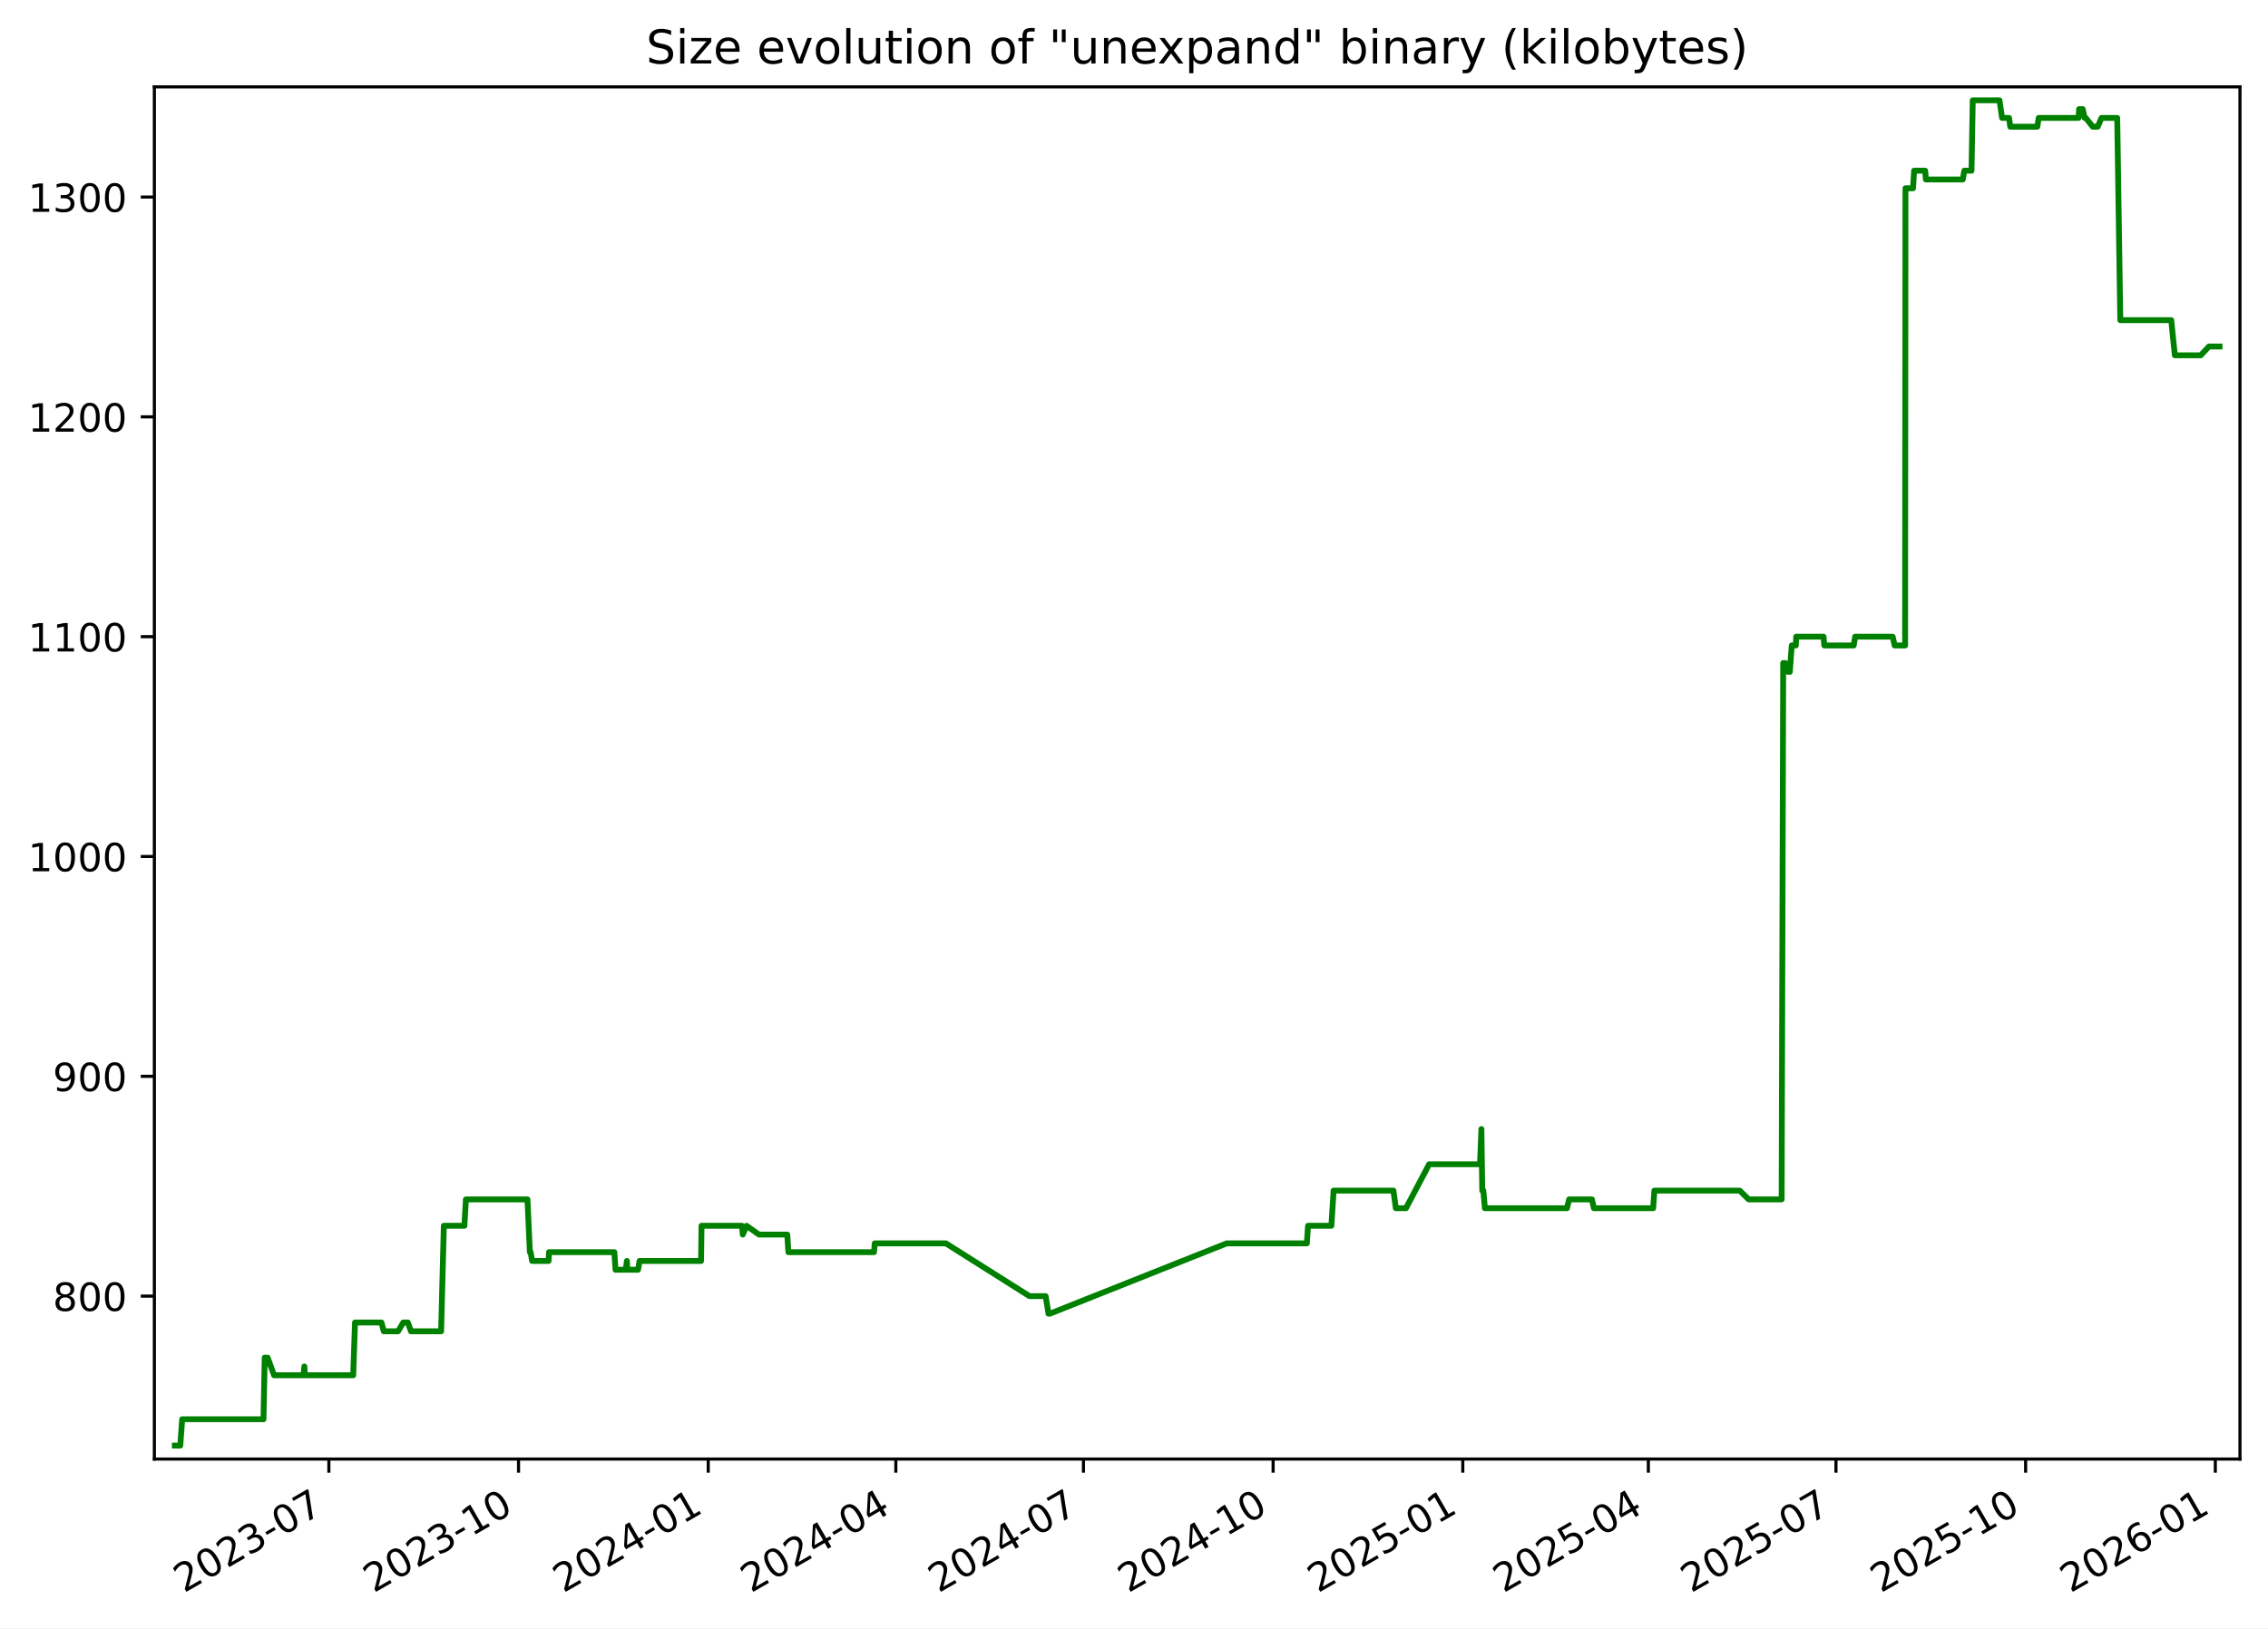
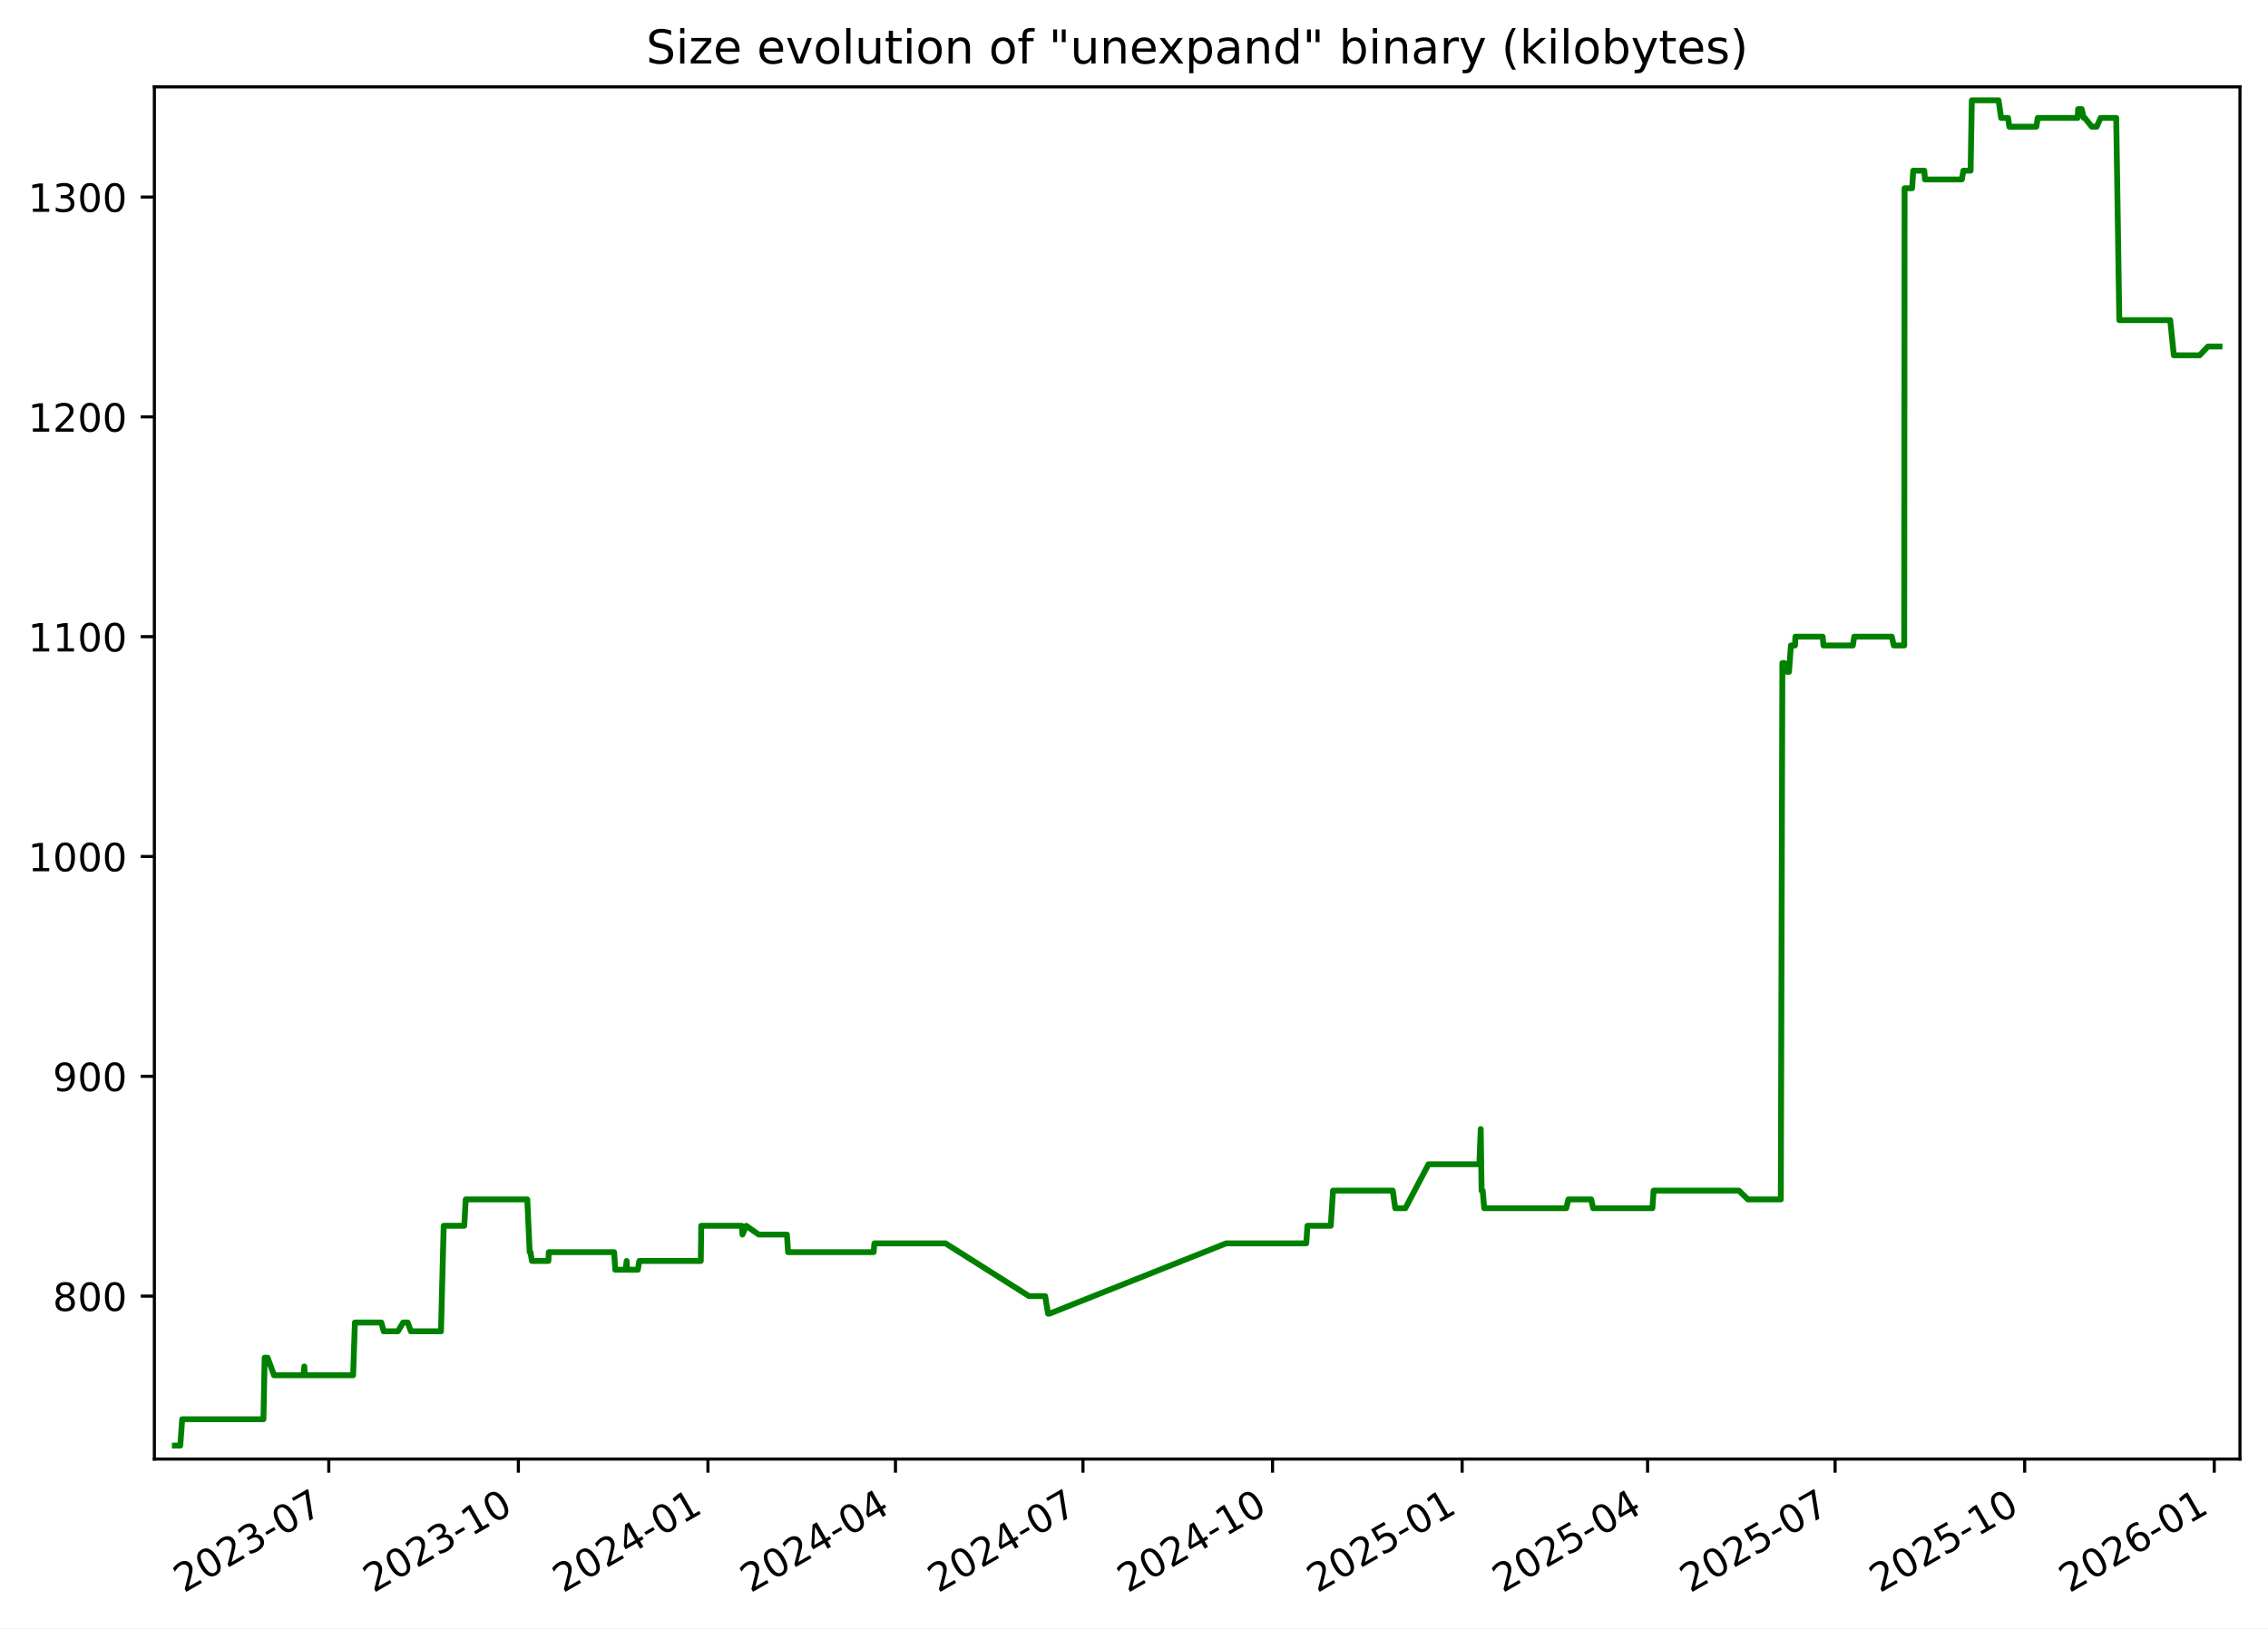
<svg xmlns="http://www.w3.org/2000/svg" xmlns:xlink="http://www.w3.org/1999/xlink" width="582.53pt" height="418.303pt" viewBox="0 0 582.53 418.303" version="1.1">
  <defs>
    <style type="text/css">*{stroke-linejoin: round; stroke-linecap: butt}</style>
  </defs>
  <g id="figure_1">
    <g id="patch_1">
      <path d="M -0 418.303  L 582.53 418.303  L 582.53 0  L -0 0  z " style="fill: #ffffff" />
    </g>
    <g id="axes_1">
      <g id="patch_2">
        <path d="M 39.65 374.83  L 575.33 374.83  L 575.33 22.318  L 39.65 22.318  z " style="fill: #ffffff" />
      </g>
      <g id="matplotlib.axis_1">
        <g id="xtick_1">
          <g id="line2d_1">
            <defs>
-               <path id="m70882bd964" d="M 0 0  L 0 3.5  " style="stroke: #000000; stroke-width: 0.8" />
+               <path id="m8180c1eb58" d="M 0 0  L 0 3.5  " style="stroke: #000000; stroke-width: 0.8" />
            </defs>
            <g>
-               <use xlink:href="#m70882bd964" x="84.469" y="374.83" style="stroke: #000000; stroke-width: 0.8" />
+               <use xlink:href="#m8180c1eb58" x="84.449" y="374.83" style="stroke: #000000; stroke-width: 0.8" />
            </g>
          </g>
          <g id="text_1">
-             <g transform="translate(47.24427 409.302) rotate(-30) scale(0.1 -0.1)">
+             <g transform="translate(47.22401 409.302) rotate(-30) scale(0.1 -0.1)">
              <defs>
                <path id="DejaVuSans-32" d="M 1228 531  L 3431 531  L 3431 0  L 469 0  L 469 531  Q 828 903 1448 1529  Q 2069 2156 2228 2338  Q 2531 2678 2651 2914  Q 2772 3150 2772 3378  Q 2772 3750 2511 3984  Q 2250 4219 1831 4219  Q 1534 4219 1204 4116  Q 875 4013 500 3803  L 500 4441  Q 881 4594 1212 4672  Q 1544 4750 1819 4750  Q 2544 4750 2975 4387  Q 3406 4025 3406 3419  Q 3406 3131 3298 2873  Q 3191 2616 2906 2266  Q 2828 2175 2409 1742  Q 1991 1309 1228 531  z " transform="scale(0.015625)" />
                <path id="DejaVuSans-30" d="M 2034 4250  Q 1547 4250 1301 3770  Q 1056 3291 1056 2328  Q 1056 1369 1301 889  Q 1547 409 2034 409  Q 2525 409 2770 889  Q 3016 1369 3016 2328  Q 3016 3291 2770 3770  Q 2525 4250 2034 4250  z M 2034 4750  Q 2819 4750 3233 4129  Q 3647 3509 3647 2328  Q 3647 1150 3233 529  Q 2819 -91 2034 -91  Q 1250 -91 836 529  Q 422 1150 422 2328  Q 422 3509 836 4129  Q 1250 4750 2034 4750  z " transform="scale(0.015625)" />
                <path id="DejaVuSans-33" d="M 2597 2516  Q 3050 2419 3304 2112  Q 3559 1806 3559 1356  Q 3559 666 3084 287  Q 2609 -91 1734 -91  Q 1441 -91 1130 -33  Q 819 25 488 141  L 488 750  Q 750 597 1062 519  Q 1375 441 1716 441  Q 2309 441 2620 675  Q 2931 909 2931 1356  Q 2931 1769 2642 2001  Q 2353 2234 1838 2234  L 1294 2234  L 1294 2753  L 1863 2753  Q 2328 2753 2575 2939  Q 2822 3125 2822 3475  Q 2822 3834 2567 4026  Q 2313 4219 1838 4219  Q 1578 4219 1281 4162  Q 984 4106 628 3988  L 628 4550  Q 988 4650 1302 4700  Q 1616 4750 1894 4750  Q 2613 4750 3031 4423  Q 3450 4097 3450 3541  Q 3450 3153 3228 2886  Q 3006 2619 2597 2516  z " transform="scale(0.015625)" />
                <path id="DejaVuSans-2d" d="M 313 2009  L 1997 2009  L 1997 1497  L 313 1497  L 313 2009  z " transform="scale(0.015625)" />
                <path id="DejaVuSans-37" d="M 525 4666  L 3525 4666  L 3525 4397  L 1831 0  L 1172 0  L 2766 4134  L 525 4134  L 525 4666  z " transform="scale(0.015625)" />
              </defs>
              <use xlink:href="#DejaVuSans-32" />
              <use xlink:href="#DejaVuSans-30" x="63.623" />
              <use xlink:href="#DejaVuSans-32" x="127.246" />
              <use xlink:href="#DejaVuSans-33" x="190.869" />
              <use xlink:href="#DejaVuSans-2d" x="254.492" />
              <use xlink:href="#DejaVuSans-30" x="290.576" />
              <use xlink:href="#DejaVuSans-37" x="354.199" />
            </g>
          </g>
        </g>
        <g id="xtick_2">
          <g id="line2d_2">
            <g>
-               <use xlink:href="#m70882bd964" x="133.187" y="374.83" style="stroke: #000000; stroke-width: 0.8" />
+               <use xlink:href="#m8180c1eb58" x="133.141" y="374.83" style="stroke: #000000; stroke-width: 0.8" />
            </g>
          </g>
          <g id="text_2">
-             <g transform="translate(95.96168 409.302) rotate(-30) scale(0.1 -0.1)">
+             <g transform="translate(95.91649 409.302) rotate(-30) scale(0.1 -0.1)">
              <defs>
                <path id="DejaVuSans-31" d="M 794 531  L 1825 531  L 1825 4091  L 703 3866  L 703 4441  L 1819 4666  L 2450 4666  L 2450 531  L 3481 531  L 3481 0  L 794 0  L 794 531  z " transform="scale(0.015625)" />
              </defs>
              <use xlink:href="#DejaVuSans-32" />
              <use xlink:href="#DejaVuSans-30" x="63.623" />
              <use xlink:href="#DejaVuSans-32" x="127.246" />
              <use xlink:href="#DejaVuSans-33" x="190.869" />
              <use xlink:href="#DejaVuSans-2d" x="254.492" />
              <use xlink:href="#DejaVuSans-31" x="290.576" />
              <use xlink:href="#DejaVuSans-30" x="354.199" />
            </g>
          </g>
        </g>
        <g id="xtick_3">
          <g id="line2d_3">
            <g>
-               <use xlink:href="#m70882bd964" x="181.904" y="374.83" style="stroke: #000000; stroke-width: 0.8" />
+               <use xlink:href="#m8180c1eb58" x="181.834" y="374.83" style="stroke: #000000; stroke-width: 0.8" />
            </g>
          </g>
          <g id="text_3">
-             <g transform="translate(144.6791 409.302) rotate(-30) scale(0.1 -0.1)">
+             <g transform="translate(144.609 409.302) rotate(-30) scale(0.1 -0.1)">
              <defs>
                <path id="DejaVuSans-34" d="M 2419 4116  L 825 1625  L 2419 1625  L 2419 4116  z M 2253 4666  L 3047 4666  L 3047 1625  L 3713 1625  L 3713 1100  L 3047 1100  L 3047 0  L 2419 0  L 2419 1100  L 313 1100  L 313 1709  L 2253 4666  z " transform="scale(0.015625)" />
              </defs>
              <use xlink:href="#DejaVuSans-32" />
              <use xlink:href="#DejaVuSans-30" x="63.623" />
              <use xlink:href="#DejaVuSans-32" x="127.246" />
              <use xlink:href="#DejaVuSans-34" x="190.869" />
              <use xlink:href="#DejaVuSans-2d" x="254.492" />
              <use xlink:href="#DejaVuSans-30" x="290.576" />
              <use xlink:href="#DejaVuSans-31" x="354.199" />
            </g>
          </g>
        </g>
        <g id="xtick_4">
          <g id="line2d_4">
            <g>
-               <use xlink:href="#m70882bd964" x="230.092" y="374.83" style="stroke: #000000; stroke-width: 0.8" />
+               <use xlink:href="#m8180c1eb58" x="229.997" y="374.83" style="stroke: #000000; stroke-width: 0.8" />
            </g>
          </g>
          <g id="text_4">
-             <g transform="translate(192.867 409.302) rotate(-30) scale(0.1 -0.1)">
+             <g transform="translate(192.7722 409.302) rotate(-30) scale(0.1 -0.1)">
              <use xlink:href="#DejaVuSans-32" />
              <use xlink:href="#DejaVuSans-30" x="63.623" />
              <use xlink:href="#DejaVuSans-32" x="127.246" />
              <use xlink:href="#DejaVuSans-34" x="190.869" />
              <use xlink:href="#DejaVuSans-2d" x="254.492" />
              <use xlink:href="#DejaVuSans-30" x="290.576" />
              <use xlink:href="#DejaVuSans-34" x="354.199" />
            </g>
          </g>
        </g>
        <g id="xtick_5">
          <g id="line2d_5">
            <g>
-               <use xlink:href="#m70882bd964" x="278.28" y="374.83" style="stroke: #000000; stroke-width: 0.8" />
+               <use xlink:href="#m8180c1eb58" x="278.16" y="374.83" style="stroke: #000000; stroke-width: 0.8" />
            </g>
          </g>
          <g id="text_5">
-             <g transform="translate(241.0549 409.302) rotate(-30) scale(0.1 -0.1)">
+             <g transform="translate(240.9354 409.302) rotate(-30) scale(0.1 -0.1)">
              <use xlink:href="#DejaVuSans-32" />
              <use xlink:href="#DejaVuSans-30" x="63.623" />
              <use xlink:href="#DejaVuSans-32" x="127.246" />
              <use xlink:href="#DejaVuSans-34" x="190.869" />
              <use xlink:href="#DejaVuSans-2d" x="254.492" />
              <use xlink:href="#DejaVuSans-30" x="290.576" />
              <use xlink:href="#DejaVuSans-37" x="354.199" />
            </g>
          </g>
        </g>
        <g id="xtick_6">
          <g id="line2d_6">
            <g>
-               <use xlink:href="#m70882bd964" x="326.997" y="374.83" style="stroke: #000000; stroke-width: 0.8" />
+               <use xlink:href="#m8180c1eb58" x="326.853" y="374.83" style="stroke: #000000; stroke-width: 0.8" />
            </g>
          </g>
          <g id="text_6">
-             <g transform="translate(289.7723 409.302) rotate(-30) scale(0.1 -0.1)">
+             <g transform="translate(289.6279 409.302) rotate(-30) scale(0.1 -0.1)">
              <use xlink:href="#DejaVuSans-32" />
              <use xlink:href="#DejaVuSans-30" x="63.623" />
              <use xlink:href="#DejaVuSans-32" x="127.246" />
              <use xlink:href="#DejaVuSans-34" x="190.869" />
              <use xlink:href="#DejaVuSans-2d" x="254.492" />
              <use xlink:href="#DejaVuSans-31" x="290.576" />
              <use xlink:href="#DejaVuSans-30" x="354.199" />
            </g>
          </g>
        </g>
        <g id="xtick_7">
          <g id="line2d_7">
            <g>
-               <use xlink:href="#m70882bd964" x="375.715" y="374.83" style="stroke: #000000; stroke-width: 0.8" />
+               <use xlink:href="#m8180c1eb58" x="375.545" y="374.83" style="stroke: #000000; stroke-width: 0.8" />
            </g>
          </g>
          <g id="text_7">
-             <g transform="translate(338.4897 409.302) rotate(-30) scale(0.1 -0.1)">
+             <g transform="translate(338.3204 409.302) rotate(-30) scale(0.1 -0.1)">
              <defs>
                <path id="DejaVuSans-35" d="M 691 4666  L 3169 4666  L 3169 4134  L 1269 4134  L 1269 2991  Q 1406 3038 1543 3061  Q 1681 3084 1819 3084  Q 2600 3084 3056 2656  Q 3513 2228 3513 1497  Q 3513 744 3044 326  Q 2575 -91 1722 -91  Q 1428 -91 1123 -41  Q 819 9 494 109  L 494 744  Q 775 591 1075 516  Q 1375 441 1709 441  Q 2250 441 2565 725  Q 2881 1009 2881 1497  Q 2881 1984 2565 2268  Q 2250 2553 1709 2553  Q 1456 2553 1204 2497  Q 953 2441 691 2322  L 691 4666  z " transform="scale(0.015625)" />
              </defs>
              <use xlink:href="#DejaVuSans-32" />
              <use xlink:href="#DejaVuSans-30" x="63.623" />
              <use xlink:href="#DejaVuSans-32" x="127.246" />
              <use xlink:href="#DejaVuSans-35" x="190.869" />
              <use xlink:href="#DejaVuSans-2d" x="254.492" />
              <use xlink:href="#DejaVuSans-30" x="290.576" />
              <use xlink:href="#DejaVuSans-31" x="354.199" />
            </g>
          </g>
        </g>
        <g id="xtick_8">
          <g id="line2d_8">
            <g>
-               <use xlink:href="#m70882bd964" x="423.373" y="374.83" style="stroke: #000000; stroke-width: 0.8" />
+               <use xlink:href="#m8180c1eb58" x="423.179" y="374.83" style="stroke: #000000; stroke-width: 0.8" />
            </g>
          </g>
          <g id="text_8">
-             <g transform="translate(386.148 409.302) rotate(-30) scale(0.1 -0.1)">
+             <g transform="translate(385.9543 409.302) rotate(-30) scale(0.1 -0.1)">
              <use xlink:href="#DejaVuSans-32" />
              <use xlink:href="#DejaVuSans-30" x="63.623" />
              <use xlink:href="#DejaVuSans-32" x="127.246" />
              <use xlink:href="#DejaVuSans-35" x="190.869" />
              <use xlink:href="#DejaVuSans-2d" x="254.492" />
              <use xlink:href="#DejaVuSans-30" x="290.576" />
              <use xlink:href="#DejaVuSans-34" x="354.199" />
            </g>
          </g>
        </g>
        <g id="xtick_9">
          <g id="line2d_9">
            <g>
-               <use xlink:href="#m70882bd964" x="471.561" y="374.83" style="stroke: #000000; stroke-width: 0.8" />
+               <use xlink:href="#m8180c1eb58" x="471.342" y="374.83" style="stroke: #000000; stroke-width: 0.8" />
            </g>
          </g>
          <g id="text_9">
-             <g transform="translate(434.3359 409.302) rotate(-30) scale(0.1 -0.1)">
+             <g transform="translate(434.1175 409.302) rotate(-30) scale(0.1 -0.1)">
              <use xlink:href="#DejaVuSans-32" />
              <use xlink:href="#DejaVuSans-30" x="63.623" />
              <use xlink:href="#DejaVuSans-32" x="127.246" />
              <use xlink:href="#DejaVuSans-35" x="190.869" />
              <use xlink:href="#DejaVuSans-2d" x="254.492" />
              <use xlink:href="#DejaVuSans-30" x="290.576" />
              <use xlink:href="#DejaVuSans-37" x="354.199" />
            </g>
          </g>
        </g>
        <g id="xtick_10">
          <g id="line2d_10">
            <g>
-               <use xlink:href="#m70882bd964" x="520.278" y="374.83" style="stroke: #000000; stroke-width: 0.8" />
+               <use xlink:href="#m8180c1eb58" x="520.035" y="374.83" style="stroke: #000000; stroke-width: 0.8" />
            </g>
          </g>
          <g id="text_10">
-             <g transform="translate(483.0533 409.302) rotate(-30) scale(0.1 -0.1)">
+             <g transform="translate(482.81 409.302) rotate(-30) scale(0.1 -0.1)">
              <use xlink:href="#DejaVuSans-32" />
              <use xlink:href="#DejaVuSans-30" x="63.623" />
              <use xlink:href="#DejaVuSans-32" x="127.246" />
              <use xlink:href="#DejaVuSans-35" x="190.869" />
              <use xlink:href="#DejaVuSans-2d" x="254.492" />
              <use xlink:href="#DejaVuSans-31" x="290.576" />
              <use xlink:href="#DejaVuSans-30" x="354.199" />
            </g>
          </g>
        </g>
        <g id="xtick_11">
          <g id="line2d_11">
            <g>
-               <use xlink:href="#m70882bd964" x="568.996" y="374.83" style="stroke: #000000; stroke-width: 0.8" />
+               <use xlink:href="#m8180c1eb58" x="568.727" y="374.83" style="stroke: #000000; stroke-width: 0.8" />
            </g>
          </g>
          <g id="text_11">
-             <g transform="translate(531.7708 409.302) rotate(-30) scale(0.1 -0.1)">
+             <g transform="translate(531.5025 409.302) rotate(-30) scale(0.1 -0.1)">
              <defs>
                <path id="DejaVuSans-36" d="M 2113 2584  Q 1688 2584 1439 2293  Q 1191 2003 1191 1497  Q 1191 994 1439 701  Q 1688 409 2113 409  Q 2538 409 2786 701  Q 3034 994 3034 1497  Q 3034 2003 2786 2293  Q 2538 2584 2113 2584  z M 3366 4563  L 3366 3988  Q 3128 4100 2886 4159  Q 2644 4219 2406 4219  Q 1781 4219 1451 3797  Q 1122 3375 1075 2522  Q 1259 2794 1537 2939  Q 1816 3084 2150 3084  Q 2853 3084 3261 2657  Q 3669 2231 3669 1497  Q 3669 778 3244 343  Q 2819 -91 2113 -91  Q 1303 -91 875 529  Q 447 1150 447 2328  Q 447 3434 972 4092  Q 1497 4750 2381 4750  Q 2619 4750 2861 4703  Q 3103 4656 3366 4563  z " transform="scale(0.015625)" />
              </defs>
              <use xlink:href="#DejaVuSans-32" />
              <use xlink:href="#DejaVuSans-30" x="63.623" />
              <use xlink:href="#DejaVuSans-32" x="127.246" />
              <use xlink:href="#DejaVuSans-36" x="190.869" />
              <use xlink:href="#DejaVuSans-2d" x="254.492" />
              <use xlink:href="#DejaVuSans-30" x="290.576" />
              <use xlink:href="#DejaVuSans-31" x="354.199" />
            </g>
          </g>
        </g>
      </g>
      <g id="matplotlib.axis_2">
        <g id="ytick_1">
          <g id="line2d_12">
            <defs>
-               <path id="mb3192c4a0f" d="M 0 0  L -3.5 0  " style="stroke: #000000; stroke-width: 0.8" />
+               <path id="m693254fc39" d="M 0 0  L -3.5 0  " style="stroke: #000000; stroke-width: 0.8" />
            </defs>
            <g>
-               <use xlink:href="#mb3192c4a0f" x="39.65" y="332.974" style="stroke: #000000; stroke-width: 0.8" />
+               <use xlink:href="#m693254fc39" x="39.65" y="332.974" style="stroke: #000000; stroke-width: 0.8" />
            </g>
          </g>
          <g id="text_12">
            <g transform="translate(13.5625 336.7733) scale(0.1 -0.1)">
              <defs>
                <path id="DejaVuSans-38" d="M 2034 2216  Q 1584 2216 1326 1975  Q 1069 1734 1069 1313  Q 1069 891 1326 650  Q 1584 409 2034 409  Q 2484 409 2743 651  Q 3003 894 3003 1313  Q 3003 1734 2745 1975  Q 2488 2216 2034 2216  z M 1403 2484  Q 997 2584 770 2862  Q 544 3141 544 3541  Q 544 4100 942 4425  Q 1341 4750 2034 4750  Q 2731 4750 3128 4425  Q 3525 4100 3525 3541  Q 3525 3141 3298 2862  Q 3072 2584 2669 2484  Q 3125 2378 3379 2068  Q 3634 1759 3634 1313  Q 3634 634 3220 271  Q 2806 -91 2034 -91  Q 1263 -91 848 271  Q 434 634 434 1313  Q 434 1759 690 2068  Q 947 2378 1403 2484  z M 1172 3481  Q 1172 3119 1398 2916  Q 1625 2713 2034 2713  Q 2441 2713 2670 2916  Q 2900 3119 2900 3481  Q 2900 3844 2670 4047  Q 2441 4250 2034 4250  Q 1625 4250 1398 4047  Q 1172 3844 1172 3481  z " transform="scale(0.015625)" />
              </defs>
              <use xlink:href="#DejaVuSans-38" />
              <use xlink:href="#DejaVuSans-30" x="63.623" />
              <use xlink:href="#DejaVuSans-30" x="127.246" />
            </g>
          </g>
        </g>
        <g id="ytick_2">
          <g id="line2d_13">
            <g>
-               <use xlink:href="#mb3192c4a0f" x="39.65" y="276.504" style="stroke: #000000; stroke-width: 0.8" />
+               <use xlink:href="#m693254fc39" x="39.65" y="276.504" style="stroke: #000000; stroke-width: 0.8" />
            </g>
          </g>
          <g id="text_13">
            <g transform="translate(13.5625 280.3028) scale(0.1 -0.1)">
              <defs>
                <path id="DejaVuSans-39" d="M 703 97  L 703 672  Q 941 559 1184 500  Q 1428 441 1663 441  Q 2288 441 2617 861  Q 2947 1281 2994 2138  Q 2813 1869 2534 1725  Q 2256 1581 1919 1581  Q 1219 1581 811 2004  Q 403 2428 403 3163  Q 403 3881 828 4315  Q 1253 4750 1959 4750  Q 2769 4750 3195 4129  Q 3622 3509 3622 2328  Q 3622 1225 3098 567  Q 2575 -91 1691 -91  Q 1453 -91 1209 -44  Q 966 3 703 97  z M 1959 2075  Q 2384 2075 2632 2365  Q 2881 2656 2881 3163  Q 2881 3666 2632 3958  Q 2384 4250 1959 4250  Q 1534 4250 1286 3958  Q 1038 3666 1038 3163  Q 1038 2656 1286 2365  Q 1534 2075 1959 2075  z " transform="scale(0.015625)" />
              </defs>
              <use xlink:href="#DejaVuSans-39" />
              <use xlink:href="#DejaVuSans-30" x="63.623" />
              <use xlink:href="#DejaVuSans-30" x="127.246" />
            </g>
          </g>
        </g>
        <g id="ytick_3">
          <g id="line2d_14">
            <g>
-               <use xlink:href="#mb3192c4a0f" x="39.65" y="220.033" style="stroke: #000000; stroke-width: 0.8" />
+               <use xlink:href="#m693254fc39" x="39.65" y="220.033" style="stroke: #000000; stroke-width: 0.8" />
            </g>
          </g>
          <g id="text_14">
            <g transform="translate(7.2 223.8322) scale(0.1 -0.1)">
              <use xlink:href="#DejaVuSans-31" />
              <use xlink:href="#DejaVuSans-30" x="63.623" />
              <use xlink:href="#DejaVuSans-30" x="127.246" />
              <use xlink:href="#DejaVuSans-30" x="190.869" />
            </g>
          </g>
        </g>
        <g id="ytick_4">
          <g id="line2d_15">
            <g>
-               <use xlink:href="#mb3192c4a0f" x="39.65" y="163.562" style="stroke: #000000; stroke-width: 0.8" />
+               <use xlink:href="#m693254fc39" x="39.65" y="163.562" style="stroke: #000000; stroke-width: 0.8" />
            </g>
          </g>
          <g id="text_15">
            <g transform="translate(7.2 167.3616) scale(0.1 -0.1)">
              <use xlink:href="#DejaVuSans-31" />
              <use xlink:href="#DejaVuSans-31" x="63.623" />
              <use xlink:href="#DejaVuSans-30" x="127.246" />
              <use xlink:href="#DejaVuSans-30" x="190.869" />
            </g>
          </g>
        </g>
        <g id="ytick_5">
          <g id="line2d_16">
            <g>
-               <use xlink:href="#mb3192c4a0f" x="39.65" y="107.092" style="stroke: #000000; stroke-width: 0.8" />
+               <use xlink:href="#m693254fc39" x="39.65" y="107.092" style="stroke: #000000; stroke-width: 0.8" />
            </g>
          </g>
          <g id="text_16">
            <g transform="translate(7.2 110.891) scale(0.1 -0.1)">
              <use xlink:href="#DejaVuSans-31" />
              <use xlink:href="#DejaVuSans-32" x="63.623" />
              <use xlink:href="#DejaVuSans-30" x="127.246" />
              <use xlink:href="#DejaVuSans-30" x="190.869" />
            </g>
          </g>
        </g>
        <g id="ytick_6">
          <g id="line2d_17">
            <g>
-               <use xlink:href="#mb3192c4a0f" x="39.65" y="50.621" style="stroke: #000000; stroke-width: 0.8" />
+               <use xlink:href="#m693254fc39" x="39.65" y="50.621" style="stroke: #000000; stroke-width: 0.8" />
            </g>
          </g>
          <g id="text_17">
            <g transform="translate(7.2 54.4204) scale(0.1 -0.1)">
              <use xlink:href="#DejaVuSans-31" />
              <use xlink:href="#DejaVuSans-33" x="63.623" />
              <use xlink:href="#DejaVuSans-30" x="127.246" />
              <use xlink:href="#DejaVuSans-30" x="190.869" />
            </g>
          </g>
        </g>
      </g>
      <g id="line2d_18">
-         <path d="M 44.902 371.374  L 46.304 371.374  L 46.794 364.598  L 67.679 364.598  L 67.989 348.786  L 68.746 348.786  L 70.396 353.304  L 77.951 353.304  L 78.176 351.045  L 78.31 353.304  L 90.723 353.304  L 91.184 339.751  L 97.977 339.751  L 98.578 342.009  L 102.242 342.009  L 103.572 339.751  L 104.76 339.751  L 105.555 342.009  L 113.301 342.009  L 113.999 314.904  L 119.276 314.904  L 119.665 308.127  L 135.48 308.127  L 136.094 321.68  L 136.295 321.68  L 136.667 323.939  L 140.901 323.939  L 141.009 321.68  L 157.793 321.68  L 158.096 326.198  L 160.718 326.198  L 161.016 323.939  L 161.133 326.198  L 163.879 326.198  L 164.264 323.939  L 180.066 323.939  L 180.181 314.904  L 190.584 314.904  L 190.774 317.162  L 191.745 314.904  L 194.954 317.162  L 202.204 317.162  L 202.501 321.68  L 224.489 321.68  L 224.677 319.421  L 242.95 319.421  L 264.412 332.974  L 268.566 332.974  L 269.311 337.492  L 269.634 337.492  L 315.075 319.421  L 335.658 319.421  L 335.967 314.904  L 341.961 314.904  L 342.534 305.868  L 357.897 305.868  L 358.518 310.386  L 361.125 310.386  L 367.073 299.092  L 380.139 299.092  L 380.492 290.056  L 380.714 305.868  L 380.996 305.868  L 381.386 310.386  L 402.471 310.386  L 403.027 308.127  L 408.883 308.127  L 409.382 310.386  L 424.611 310.386  L 424.923 305.868  L 446.843 305.868  L 449.157 308.127  L 457.608 308.127  L 458.01 170.339  L 458.545 170.339  L 459.251 172.598  L 459.712 172.598  L 460.204 165.821  L 461.255 165.821  L 461.352 163.562  L 468.369 163.562  L 468.574 165.821  L 476.121 165.821  L 476.485 163.562  L 486.13 163.562  L 486.631 165.821  L 489.32 165.821  L 489.415 48.362  L 491.354 48.362  L 491.633 43.845  L 494.474 43.845  L 494.655 46.104  L 504.129 46.104  L 504.53 43.845  L 506.379 43.845  L 506.694 25.774  L 513.566 25.774  L 514.223 30.292  L 516.019 30.292  L 516.326 32.551  L 523.276 32.551  L 523.639 30.292  L 533.887 30.292  L 534.014 28.033  L 534.934 28.033  L 535.446 30.292  L 535.719 30.292  L 537.517 32.551  L 538.793 32.551  L 539.777 30.292  L 543.802 30.292  L 544.594 82.245  L 557.677 82.245  L 558.604 91.28  L 565.25 91.28  L 567.362 89.021  L 570.078 89.021  L 570.078 89.021  " clip-path="url(#pebf5448e65)" style="fill: none; stroke: #008000; stroke-width: 1.5; stroke-linecap: square" />
+         <path d="M 44.902 371.374  L 46.303 371.374  L 46.793 364.598  L 67.667 364.598  L 67.977 348.786  L 68.733 348.786  L 70.383 353.304  L 77.934 353.304  L 78.159 351.045  L 78.293 353.304  L 90.699 353.304  L 91.16 339.751  L 97.949 339.751  L 98.55 342.009  L 102.213 342.009  L 103.542 339.751  L 104.73 339.751  L 105.523 342.009  L 113.266 342.009  L 113.963 314.904  L 119.238 314.904  L 119.626 308.127  L 135.433 308.127  L 136.047 321.68  L 136.248 321.68  L 136.62 323.939  L 140.852 323.939  L 140.96 321.68  L 157.736 321.68  L 158.038 326.198  L 160.658 326.198  L 160.957 323.939  L 161.073 326.198  L 163.818 326.198  L 164.203 323.939  L 179.997 323.939  L 180.111 314.904  L 190.509 314.904  L 190.699 317.162  L 191.67 314.904  L 194.877 317.162  L 202.123 317.162  L 202.421 321.68  L 224.397 321.68  L 224.585 319.421  L 242.848 319.421  L 264.3 332.974  L 268.451 332.974  L 269.197 337.492  L 269.519 337.492  L 314.936 319.421  L 335.509 319.421  L 335.818 314.904  L 341.809 314.904  L 342.381 305.868  L 357.736 305.868  L 358.358 310.386  L 360.964 310.386  L 366.908 299.092  L 379.967 299.092  L 380.32 290.056  L 380.542 305.868  L 380.824 305.868  L 381.214 310.386  L 402.288 310.386  L 402.844 308.127  L 408.697 308.127  L 409.195 310.386  L 424.417 310.386  L 424.729 305.868  L 446.638 305.868  L 448.95 308.127  L 457.397 308.127  L 457.798 170.339  L 458.333 170.339  L 459.039 172.598  L 459.499 172.598  L 459.992 165.821  L 461.042 165.821  L 461.139 163.562  L 468.152 163.562  L 468.357 165.821  L 475.9 165.821  L 476.264 163.562  L 485.905 163.562  L 486.404 165.821  L 489.093 165.821  L 489.187 48.362  L 491.125 48.362  L 491.404 43.845  L 494.243 43.845  L 494.425 46.104  L 503.894 46.104  L 504.295 43.845  L 506.143 43.845  L 506.457 25.774  L 513.326 25.774  L 513.983 30.292  L 515.778 30.292  L 516.085 32.551  L 523.031 32.551  L 523.393 30.292  L 533.637 30.292  L 533.764 28.033  L 534.683 28.033  L 535.195 30.292  L 535.468 30.292  L 537.265 32.551  L 538.54 32.551  L 539.524 30.292  L 543.546 30.292  L 544.339 82.245  L 557.414 82.245  L 558.341 91.28  L 564.984 91.28  L 567.095 89.021  L 570.078 89.021  L 570.078 89.021  " clip-path="url(#pbd309c7a6b)" style="fill: none; stroke: #008000; stroke-width: 1.5; stroke-linecap: square" />
      </g>
      <g id="patch_3">
        <path d="M 39.65 374.83  L 39.65 22.318  " style="fill: none; stroke: #000000; stroke-width: 0.8; stroke-linejoin: miter; stroke-linecap: square" />
      </g>
      <g id="patch_4">
        <path d="M 575.33 374.83  L 575.33 22.318  " style="fill: none; stroke: #000000; stroke-width: 0.8; stroke-linejoin: miter; stroke-linecap: square" />
      </g>
      <g id="patch_5">
        <path d="M 39.65 374.83  L 575.33 374.83  " style="fill: none; stroke: #000000; stroke-width: 0.8; stroke-linejoin: miter; stroke-linecap: square" />
      </g>
      <g id="patch_6">
        <path d="M 39.65 22.318  L 575.33 22.318  " style="fill: none; stroke: #000000; stroke-width: 0.8; stroke-linejoin: miter; stroke-linecap: square" />
      </g>
      <g id="text_18">
        <g transform="translate(165.9538 16.31812) scale(0.12 -0.12)">
          <defs>
            <path id="DejaVuSans-53" d="M 3425 4513  L 3425 3897  Q 3066 4069 2747 4153  Q 2428 4238 2131 4238  Q 1616 4238 1336 4038  Q 1056 3838 1056 3469  Q 1056 3159 1242 3001  Q 1428 2844 1947 2747  L 2328 2669  Q 3034 2534 3370 2195  Q 3706 1856 3706 1288  Q 3706 609 3251 259  Q 2797 -91 1919 -91  Q 1588 -91 1214 -16  Q 841 59 441 206  L 441 856  Q 825 641 1194 531  Q 1563 422 1919 422  Q 2459 422 2753 634  Q 3047 847 3047 1241  Q 3047 1584 2836 1778  Q 2625 1972 2144 2069  L 1759 2144  Q 1053 2284 737 2584  Q 422 2884 422 3419  Q 422 4038 858 4394  Q 1294 4750 2059 4750  Q 2388 4750 2728 4690  Q 3069 4631 3425 4513  z " transform="scale(0.015625)" />
            <path id="DejaVuSans-69" d="M 603 3500  L 1178 3500  L 1178 0  L 603 0  L 603 3500  z M 603 4863  L 1178 4863  L 1178 4134  L 603 4134  L 603 4863  z " transform="scale(0.015625)" />
            <path id="DejaVuSans-7a" d="M 353 3500  L 3084 3500  L 3084 2975  L 922 459  L 3084 459  L 3084 0  L 275 0  L 275 525  L 2438 3041  L 353 3041  L 353 3500  z " transform="scale(0.015625)" />
            <path id="DejaVuSans-65" d="M 3597 1894  L 3597 1613  L 953 1613  Q 991 1019 1311 708  Q 1631 397 2203 397  Q 2534 397 2845 478  Q 3156 559 3463 722  L 3463 178  Q 3153 47 2828 -22  Q 2503 -91 2169 -91  Q 1331 -91 842 396  Q 353 884 353 1716  Q 353 2575 817 3079  Q 1281 3584 2069 3584  Q 2775 3584 3186 3129  Q 3597 2675 3597 1894  z M 3022 2063  Q 3016 2534 2758 2815  Q 2500 3097 2075 3097  Q 1594 3097 1305 2825  Q 1016 2553 972 2059  L 3022 2063  z " transform="scale(0.015625)" />
            <path id="DejaVuSans-20" transform="scale(0.015625)" />
            <path id="DejaVuSans-76" d="M 191 3500  L 800 3500  L 1894 563  L 2988 3500  L 3597 3500  L 2284 0  L 1503 0  L 191 3500  z " transform="scale(0.015625)" />
            <path id="DejaVuSans-6f" d="M 1959 3097  Q 1497 3097 1228 2736  Q 959 2375 959 1747  Q 959 1119 1226 758  Q 1494 397 1959 397  Q 2419 397 2687 759  Q 2956 1122 2956 1747  Q 2956 2369 2687 2733  Q 2419 3097 1959 3097  z M 1959 3584  Q 2709 3584 3137 3096  Q 3566 2609 3566 1747  Q 3566 888 3137 398  Q 2709 -91 1959 -91  Q 1206 -91 779 398  Q 353 888 353 1747  Q 353 2609 779 3096  Q 1206 3584 1959 3584  z " transform="scale(0.015625)" />
            <path id="DejaVuSans-6c" d="M 603 4863  L 1178 4863  L 1178 0  L 603 0  L 603 4863  z " transform="scale(0.015625)" />
            <path id="DejaVuSans-75" d="M 544 1381  L 544 3500  L 1119 3500  L 1119 1403  Q 1119 906 1312 657  Q 1506 409 1894 409  Q 2359 409 2629 706  Q 2900 1003 2900 1516  L 2900 3500  L 3475 3500  L 3475 0  L 2900 0  L 2900 538  Q 2691 219 2414 64  Q 2138 -91 1772 -91  Q 1169 -91 856 284  Q 544 659 544 1381  z M 1991 3584  L 1991 3584  z " transform="scale(0.015625)" />
            <path id="DejaVuSans-74" d="M 1172 4494  L 1172 3500  L 2356 3500  L 2356 3053  L 1172 3053  L 1172 1153  Q 1172 725 1289 603  Q 1406 481 1766 481  L 2356 481  L 2356 0  L 1766 0  Q 1100 0 847 248  Q 594 497 594 1153  L 594 3053  L 172 3053  L 172 3500  L 594 3500  L 594 4494  L 1172 4494  z " transform="scale(0.015625)" />
            <path id="DejaVuSans-6e" d="M 3513 2113  L 3513 0  L 2938 0  L 2938 2094  Q 2938 2591 2744 2837  Q 2550 3084 2163 3084  Q 1697 3084 1428 2787  Q 1159 2491 1159 1978  L 1159 0  L 581 0  L 581 3500  L 1159 3500  L 1159 2956  Q 1366 3272 1645 3428  Q 1925 3584 2291 3584  Q 2894 3584 3203 3211  Q 3513 2838 3513 2113  z " transform="scale(0.015625)" />
            <path id="DejaVuSans-66" d="M 2375 4863  L 2375 4384  L 1825 4384  Q 1516 4384 1395 4259  Q 1275 4134 1275 3809  L 1275 3500  L 2222 3500  L 2222 3053  L 1275 3053  L 1275 0  L 697 0  L 697 3053  L 147 3053  L 147 3500  L 697 3500  L 697 3744  Q 697 4328 969 4595  Q 1241 4863 1831 4863  L 2375 4863  z " transform="scale(0.015625)" />
            <path id="DejaVuSans-22" d="M 1147 4666  L 1147 2931  L 616 2931  L 616 4666  L 1147 4666  z M 2328 4666  L 2328 2931  L 1797 2931  L 1797 4666  L 2328 4666  z " transform="scale(0.015625)" />
            <path id="DejaVuSans-78" d="M 3513 3500  L 2247 1797  L 3578 0  L 2900 0  L 1881 1375  L 863 0  L 184 0  L 1544 1831  L 300 3500  L 978 3500  L 1906 2253  L 2834 3500  L 3513 3500  z " transform="scale(0.015625)" />
            <path id="DejaVuSans-70" d="M 1159 525  L 1159 -1331  L 581 -1331  L 581 3500  L 1159 3500  L 1159 2969  Q 1341 3281 1617 3432  Q 1894 3584 2278 3584  Q 2916 3584 3314 3078  Q 3713 2572 3713 1747  Q 3713 922 3314 415  Q 2916 -91 2278 -91  Q 1894 -91 1617 61  Q 1341 213 1159 525  z M 3116 1747  Q 3116 2381 2855 2742  Q 2594 3103 2138 3103  Q 1681 3103 1420 2742  Q 1159 2381 1159 1747  Q 1159 1113 1420 752  Q 1681 391 2138 391  Q 2594 391 2855 752  Q 3116 1113 3116 1747  z " transform="scale(0.015625)" />
            <path id="DejaVuSans-61" d="M 2194 1759  Q 1497 1759 1228 1600  Q 959 1441 959 1056  Q 959 750 1161 570  Q 1363 391 1709 391  Q 2188 391 2477 730  Q 2766 1069 2766 1631  L 2766 1759  L 2194 1759  z M 3341 1997  L 3341 0  L 2766 0  L 2766 531  Q 2569 213 2275 61  Q 1981 -91 1556 -91  Q 1019 -91 701 211  Q 384 513 384 1019  Q 384 1609 779 1909  Q 1175 2209 1959 2209  L 2766 2209  L 2766 2266  Q 2766 2663 2505 2880  Q 2244 3097 1772 3097  Q 1472 3097 1187 3025  Q 903 2953 641 2809  L 641 3341  Q 956 3463 1253 3523  Q 1550 3584 1831 3584  Q 2591 3584 2966 3190  Q 3341 2797 3341 1997  z " transform="scale(0.015625)" />
            <path id="DejaVuSans-64" d="M 2906 2969  L 2906 4863  L 3481 4863  L 3481 0  L 2906 0  L 2906 525  Q 2725 213 2448 61  Q 2172 -91 1784 -91  Q 1150 -91 751 415  Q 353 922 353 1747  Q 353 2572 751 3078  Q 1150 3584 1784 3584  Q 2172 3584 2448 3432  Q 2725 3281 2906 2969  z M 947 1747  Q 947 1113 1208 752  Q 1469 391 1925 391  Q 2381 391 2643 752  Q 2906 1113 2906 1747  Q 2906 2381 2643 2742  Q 2381 3103 1925 3103  Q 1469 3103 1208 2742  Q 947 2381 947 1747  z " transform="scale(0.015625)" />
            <path id="DejaVuSans-62" d="M 3116 1747  Q 3116 2381 2855 2742  Q 2594 3103 2138 3103  Q 1681 3103 1420 2742  Q 1159 2381 1159 1747  Q 1159 1113 1420 752  Q 1681 391 2138 391  Q 2594 391 2855 752  Q 3116 1113 3116 1747  z M 1159 2969  Q 1341 3281 1617 3432  Q 1894 3584 2278 3584  Q 2916 3584 3314 3078  Q 3713 2572 3713 1747  Q 3713 922 3314 415  Q 2916 -91 2278 -91  Q 1894 -91 1617 61  Q 1341 213 1159 525  L 1159 0  L 581 0  L 581 4863  L 1159 4863  L 1159 2969  z " transform="scale(0.015625)" />
            <path id="DejaVuSans-72" d="M 2631 2963  Q 2534 3019 2420 3045  Q 2306 3072 2169 3072  Q 1681 3072 1420 2755  Q 1159 2438 1159 1844  L 1159 0  L 581 0  L 581 3500  L 1159 3500  L 1159 2956  Q 1341 3275 1631 3429  Q 1922 3584 2338 3584  Q 2397 3584 2469 3576  Q 2541 3569 2628 3553  L 2631 2963  z " transform="scale(0.015625)" />
            <path id="DejaVuSans-79" d="M 2059 -325  Q 1816 -950 1584 -1140  Q 1353 -1331 966 -1331  L 506 -1331  L 506 -850  L 844 -850  Q 1081 -850 1212 -737  Q 1344 -625 1503 -206  L 1606 56  L 191 3500  L 800 3500  L 1894 763  L 2988 3500  L 3597 3500  L 2059 -325  z " transform="scale(0.015625)" />
            <path id="DejaVuSans-28" d="M 1984 4856  Q 1566 4138 1362 3434  Q 1159 2731 1159 2009  Q 1159 1288 1364 580  Q 1569 -128 1984 -844  L 1484 -844  Q 1016 -109 783 600  Q 550 1309 550 2009  Q 550 2706 781 3412  Q 1013 4119 1484 4856  L 1984 4856  z " transform="scale(0.015625)" />
            <path id="DejaVuSans-6b" d="M 581 4863  L 1159 4863  L 1159 1991  L 2875 3500  L 3609 3500  L 1753 1863  L 3688 0  L 2938 0  L 1159 1709  L 1159 0  L 581 0  L 581 4863  z " transform="scale(0.015625)" />
            <path id="DejaVuSans-73" d="M 2834 3397  L 2834 2853  Q 2591 2978 2328 3040  Q 2066 3103 1784 3103  Q 1356 3103 1142 2972  Q 928 2841 928 2578  Q 928 2378 1081 2264  Q 1234 2150 1697 2047  L 1894 2003  Q 2506 1872 2764 1633  Q 3022 1394 3022 966  Q 3022 478 2636 193  Q 2250 -91 1575 -91  Q 1294 -91 989 -36  Q 684 19 347 128  L 347 722  Q 666 556 975 473  Q 1284 391 1588 391  Q 1994 391 2212 530  Q 2431 669 2431 922  Q 2431 1156 2273 1281  Q 2116 1406 1581 1522  L 1381 1569  Q 847 1681 609 1914  Q 372 2147 372 2553  Q 372 3047 722 3315  Q 1072 3584 1716 3584  Q 2034 3584 2315 3537  Q 2597 3491 2834 3397  z " transform="scale(0.015625)" />
            <path id="DejaVuSans-29" d="M 513 4856  L 1013 4856  Q 1481 4119 1714 3412  Q 1947 2706 1947 2009  Q 1947 1309 1714 600  Q 1481 -109 1013 -844  L 513 -844  Q 928 -128 1133 580  Q 1338 1288 1338 2009  Q 1338 2731 1133 3434  Q 928 4138 513 4856  z " transform="scale(0.015625)" />
          </defs>
          <use xlink:href="#DejaVuSans-53" />
          <use xlink:href="#DejaVuSans-69" x="63.477" />
          <use xlink:href="#DejaVuSans-7a" x="91.26" />
          <use xlink:href="#DejaVuSans-65" x="143.75" />
          <use xlink:href="#DejaVuSans-20" x="205.273" />
          <use xlink:href="#DejaVuSans-65" x="237.061" />
          <use xlink:href="#DejaVuSans-76" x="298.584" />
          <use xlink:href="#DejaVuSans-6f" x="357.764" />
          <use xlink:href="#DejaVuSans-6c" x="418.945" />
          <use xlink:href="#DejaVuSans-75" x="446.729" />
          <use xlink:href="#DejaVuSans-74" x="510.107" />
          <use xlink:href="#DejaVuSans-69" x="549.316" />
          <use xlink:href="#DejaVuSans-6f" x="577.1" />
          <use xlink:href="#DejaVuSans-6e" x="638.281" />
          <use xlink:href="#DejaVuSans-20" x="701.66" />
          <use xlink:href="#DejaVuSans-6f" x="733.447" />
          <use xlink:href="#DejaVuSans-66" x="794.629" />
          <use xlink:href="#DejaVuSans-20" x="829.834" />
          <use xlink:href="#DejaVuSans-22" x="861.621" />
          <use xlink:href="#DejaVuSans-75" x="907.617" />
          <use xlink:href="#DejaVuSans-6e" x="970.996" />
          <use xlink:href="#DejaVuSans-65" x="1034.375" />
          <use xlink:href="#DejaVuSans-78" x="1094.148" />
          <use xlink:href="#DejaVuSans-70" x="1153.328" />
          <use xlink:href="#DejaVuSans-61" x="1216.805" />
          <use xlink:href="#DejaVuSans-6e" x="1278.084" />
          <use xlink:href="#DejaVuSans-64" x="1341.463" />
          <use xlink:href="#DejaVuSans-22" x="1404.939" />
          <use xlink:href="#DejaVuSans-20" x="1450.936" />
          <use xlink:href="#DejaVuSans-62" x="1482.723" />
          <use xlink:href="#DejaVuSans-69" x="1546.199" />
          <use xlink:href="#DejaVuSans-6e" x="1573.982" />
          <use xlink:href="#DejaVuSans-61" x="1637.361" />
          <use xlink:href="#DejaVuSans-72" x="1698.641" />
          <use xlink:href="#DejaVuSans-79" x="1739.754" />
          <use xlink:href="#DejaVuSans-20" x="1798.934" />
          <use xlink:href="#DejaVuSans-28" x="1830.721" />
          <use xlink:href="#DejaVuSans-6b" x="1869.734" />
          <use xlink:href="#DejaVuSans-69" x="1927.645" />
          <use xlink:href="#DejaVuSans-6c" x="1955.428" />
          <use xlink:href="#DejaVuSans-6f" x="1983.211" />
          <use xlink:href="#DejaVuSans-62" x="2044.393" />
          <use xlink:href="#DejaVuSans-79" x="2107.869" />
          <use xlink:href="#DejaVuSans-74" x="2167.049" />
          <use xlink:href="#DejaVuSans-65" x="2206.258" />
          <use xlink:href="#DejaVuSans-73" x="2267.781" />
          <use xlink:href="#DejaVuSans-29" x="2319.881" />
        </g>
      </g>
    </g>
  </g>
  <defs>
-     <clipPath id="pebf5448e65">
+     <clipPath id="pbd309c7a6b">
      <rect x="39.65" y="22.318" width="535.68" height="352.512" />
    </clipPath>
  </defs>
</svg>
